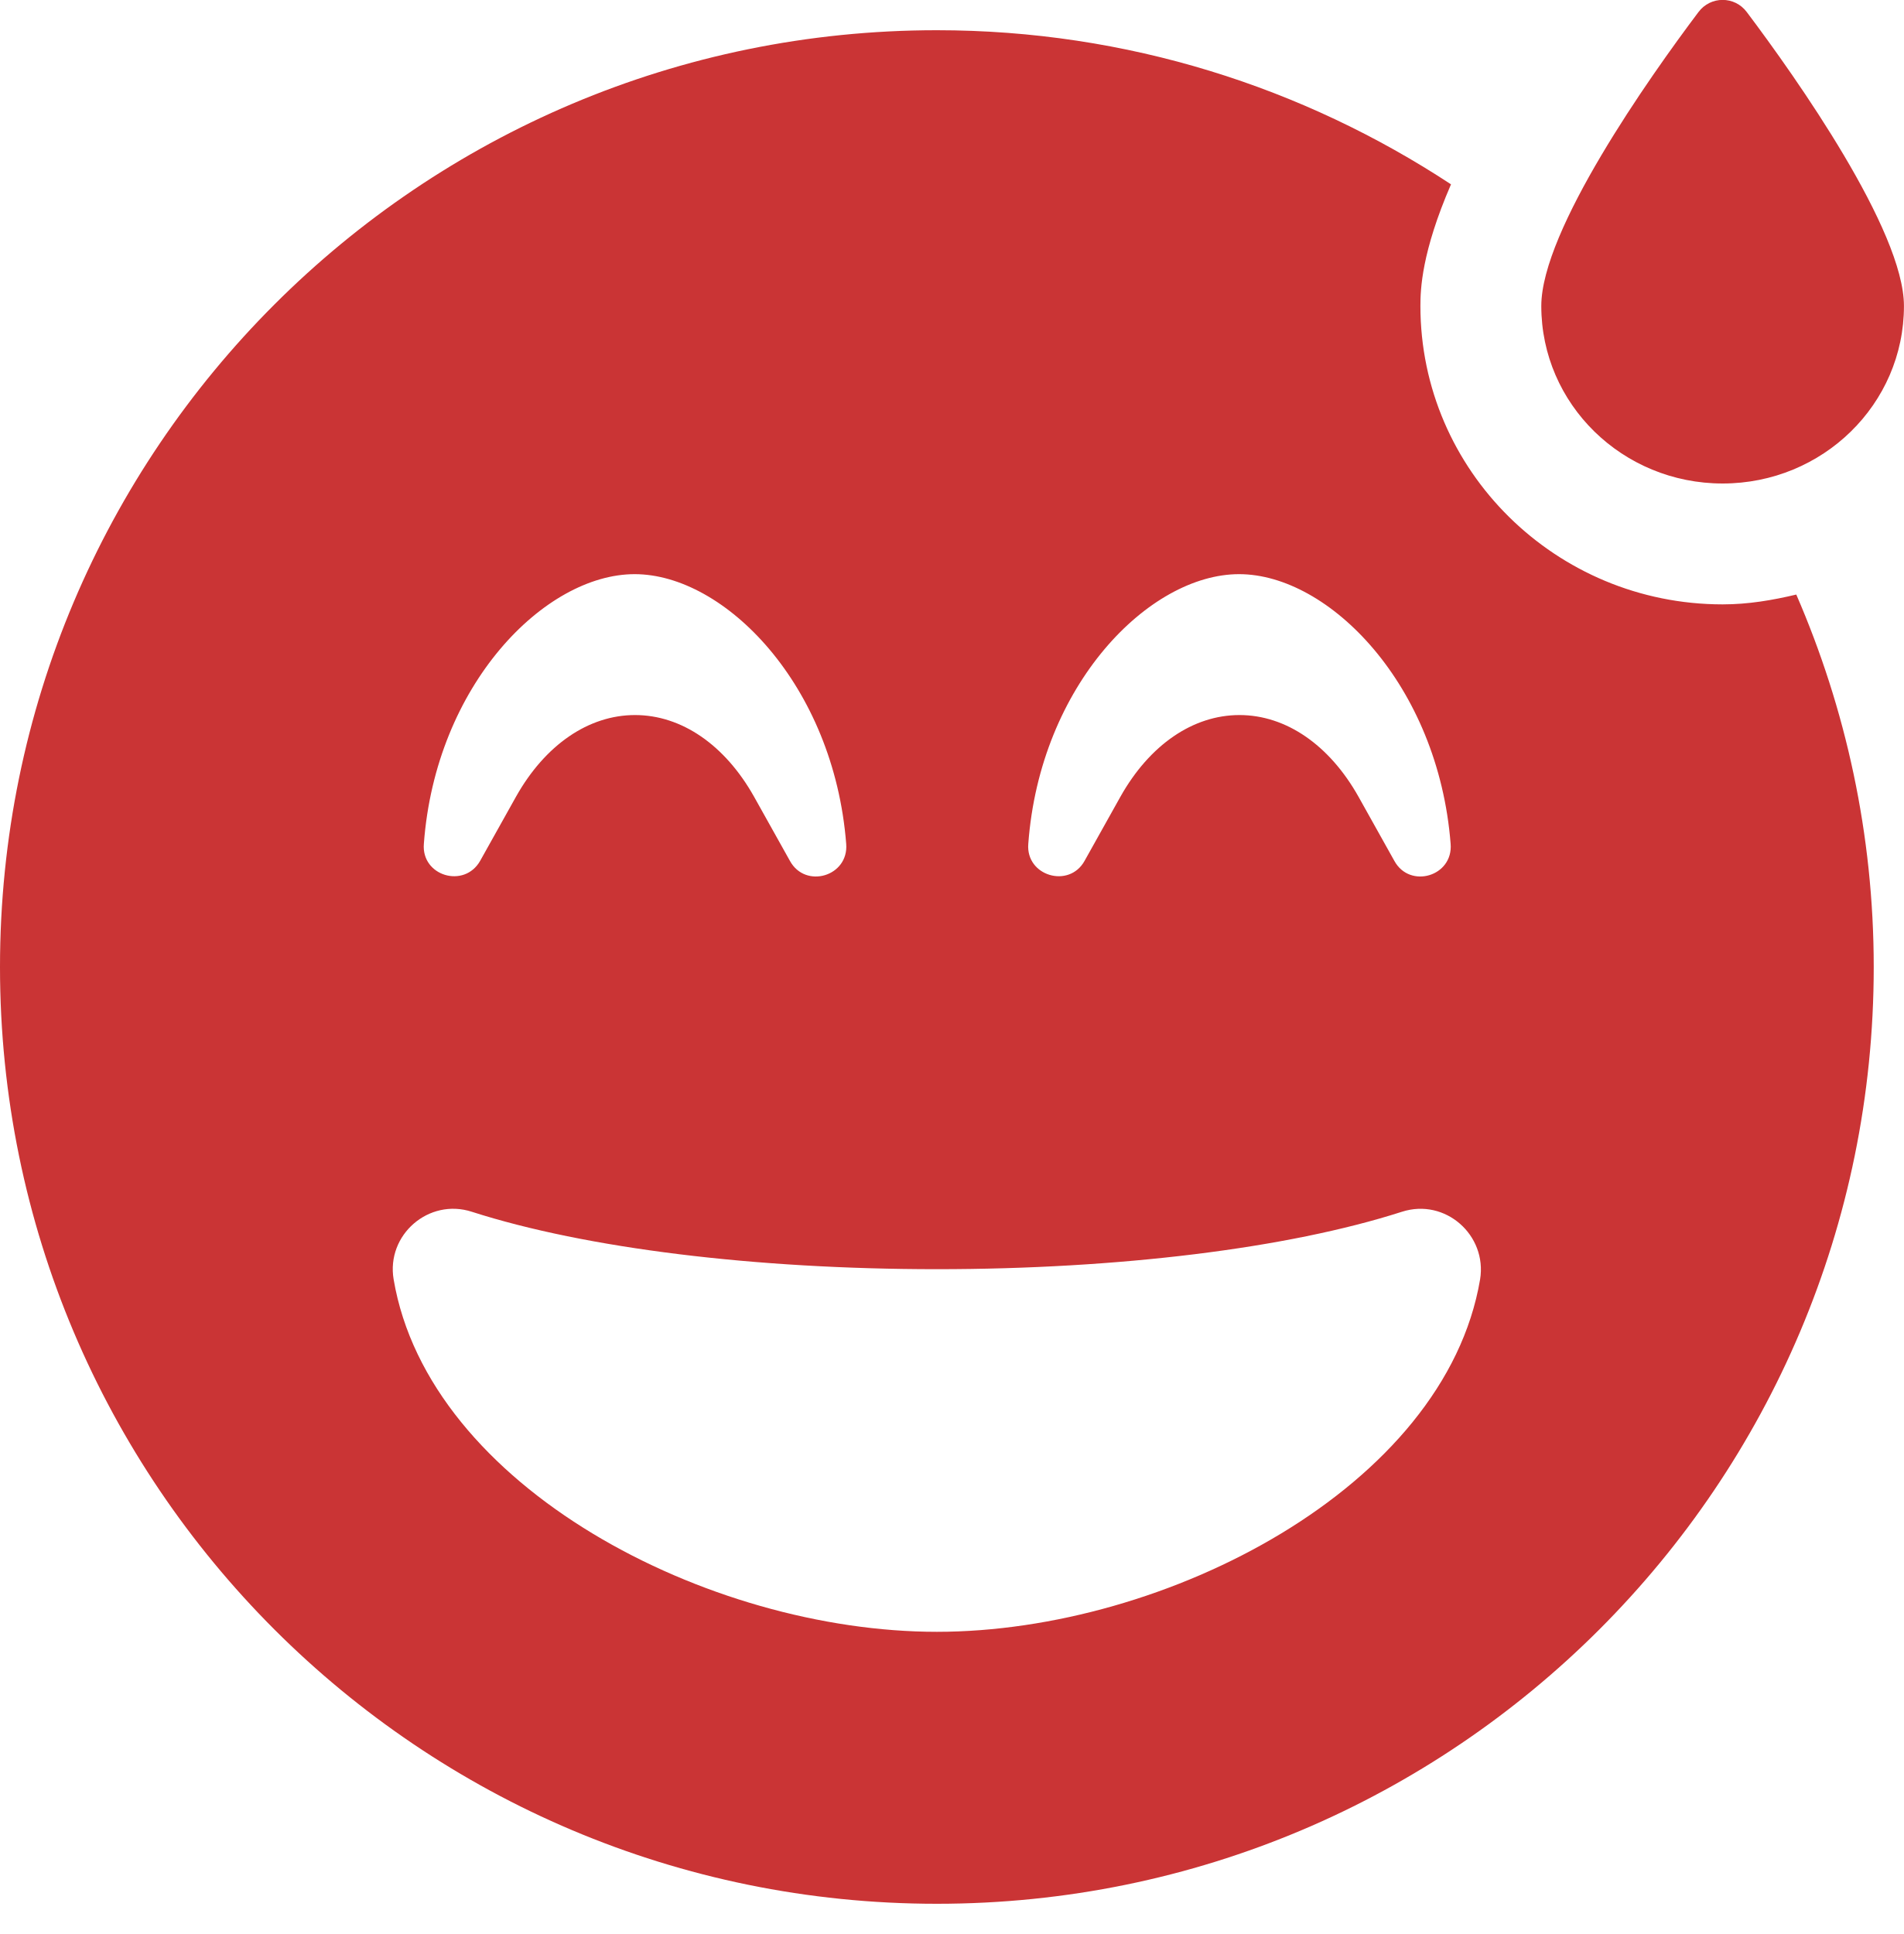
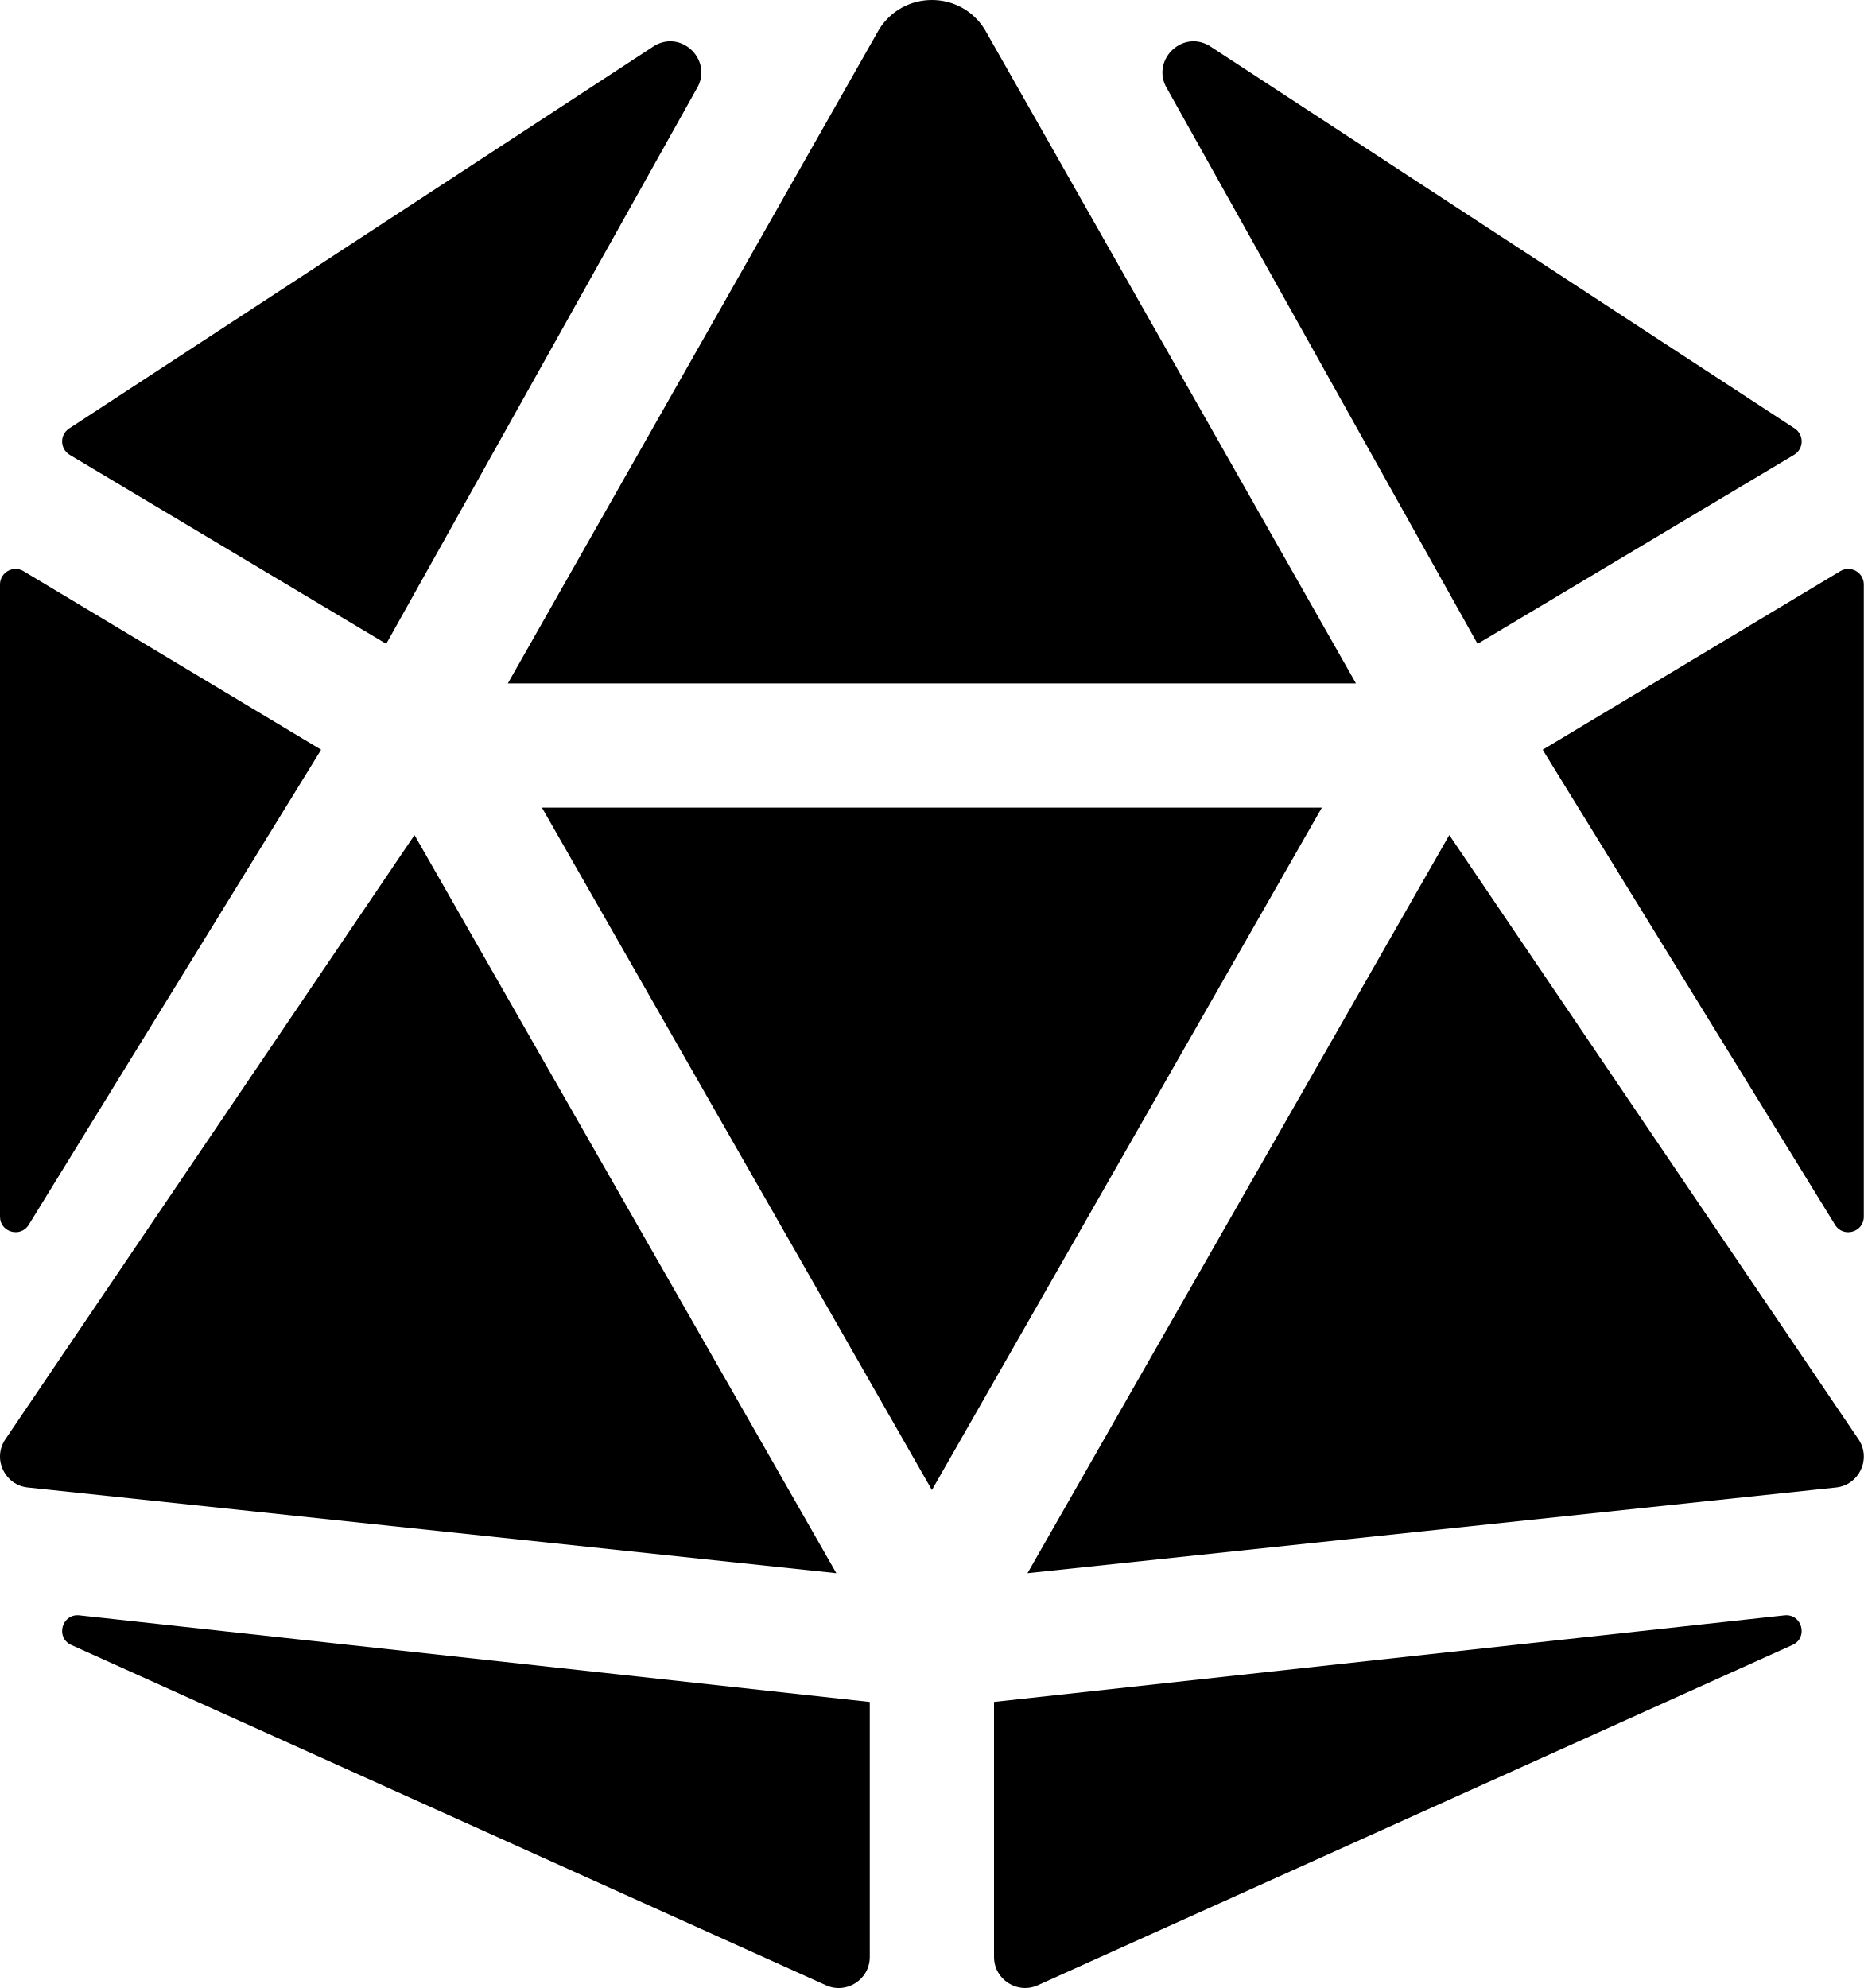
- <svg xmlns="http://www.w3.org/2000/svg" style="fill:#CA3435;" viewBox="0 0 504 512">
-   <path d="M456 128c26.5 0 48-21 48-47 0-20-28.5-60.4-41.6-77.8-3.2-4.3-9.6-4.3-12.8 0C436.5 20.6 408 61 408 81c0 26 21.5 47 48 47zm0 32c-44.1 0-80-35.4-80-79 0-4.4.3-14.2 8.1-32.2C345 23.1 298.3 8 248 8 111 8 0 119 0 256s111 248 248 248 248-111 248-248c0-35.1-7.4-68.4-20.5-98.6-6.3 1.5-12.7 2.6-19.5 2.6zm-128-8c23.8 0 52.7 29.3 56 71.4.7 8.6-10.8 12-14.9 4.5l-9.5-17c-7.7-13.7-19.2-21.6-31.5-21.6s-23.8 7.9-31.5 21.6l-9.5 17c-4.1 7.4-15.6 4-14.9-4.5 3.1-42.1 32-71.4 55.8-71.4zm-160 0c23.8 0 52.7 29.3 56 71.4.7 8.6-10.8 12-14.9 4.5l-9.5-17c-7.7-13.7-19.2-21.6-31.5-21.6s-23.8 7.9-31.5 21.6l-9.5 17c-4.2 7.4-15.6 4-14.9-4.5 3.1-42.1 32-71.4 55.8-71.4zm80 280c-60.6 0-134.5-38.3-143.8-93.3-2-11.8 9.3-21.6 20.7-17.9C155.1 330.5 200 336 248 336s92.9-5.5 123.1-15.2c11.5-3.7 22.6 6.2 20.7 17.9-9.3 55-83.2 93.3-143.8 93.3z" />
+ <svg xmlns="http://www.w3.org/2000/svg" style="fill:#000000;" viewBox="0 0 480 512">
+   <path d="M106.75 215.06L1.2 370.95c-3.08 5 .1 11.5 5.93 12.14l208.26 22.07-108.64-190.1zM7.41 315.43L82.7 193.08 6.06 147.1c-2.67-1.6-6.06.32-6.06 3.43v162.81c0 4.03 5.29 5.53 7.41 2.09zM18.25 423.6l194.4 87.66c5.3 2.45 11.35-1.43 11.35-7.26v-65.67l-203.55-22.3c-4.45-.5-6.23 5.59-2.2 7.57zm81.22-257.78L179.4 22.88c4.34-7.06-3.59-15.25-10.78-11.14L17.81 110.35c-2.47 1.62-2.39 5.26.13 6.78l81.53 48.69zM240 176h109.21L253.63 7.62C250.5 2.54 245.25 0 240 0s-10.5 2.54-13.63 7.62L130.79 176H240zm233.94-28.9l-76.64 45.99 75.29 122.35c2.11 3.44 7.41 1.94 7.41-2.1V150.53c0-3.11-3.39-5.03-6.06-3.43zm-93.41 18.72l81.53-48.7c2.53-1.52 2.6-5.16.13-6.78l-150.81-98.6c-7.19-4.11-15.12 4.08-10.78 11.14l79.93 142.94zm79.02 250.21L256 438.32v65.67c0 5.84 6.05 9.71 11.35 7.26l194.4-87.66c4.03-1.97 2.25-8.06-2.2-7.56zm-86.3-200.97l-108.63 190.1 208.26-22.07c5.83-.65 9.01-7.14 5.93-12.14L373.25 215.06zM240 208H139.57L240 383.75 340.43 208H240z" />
</svg>
